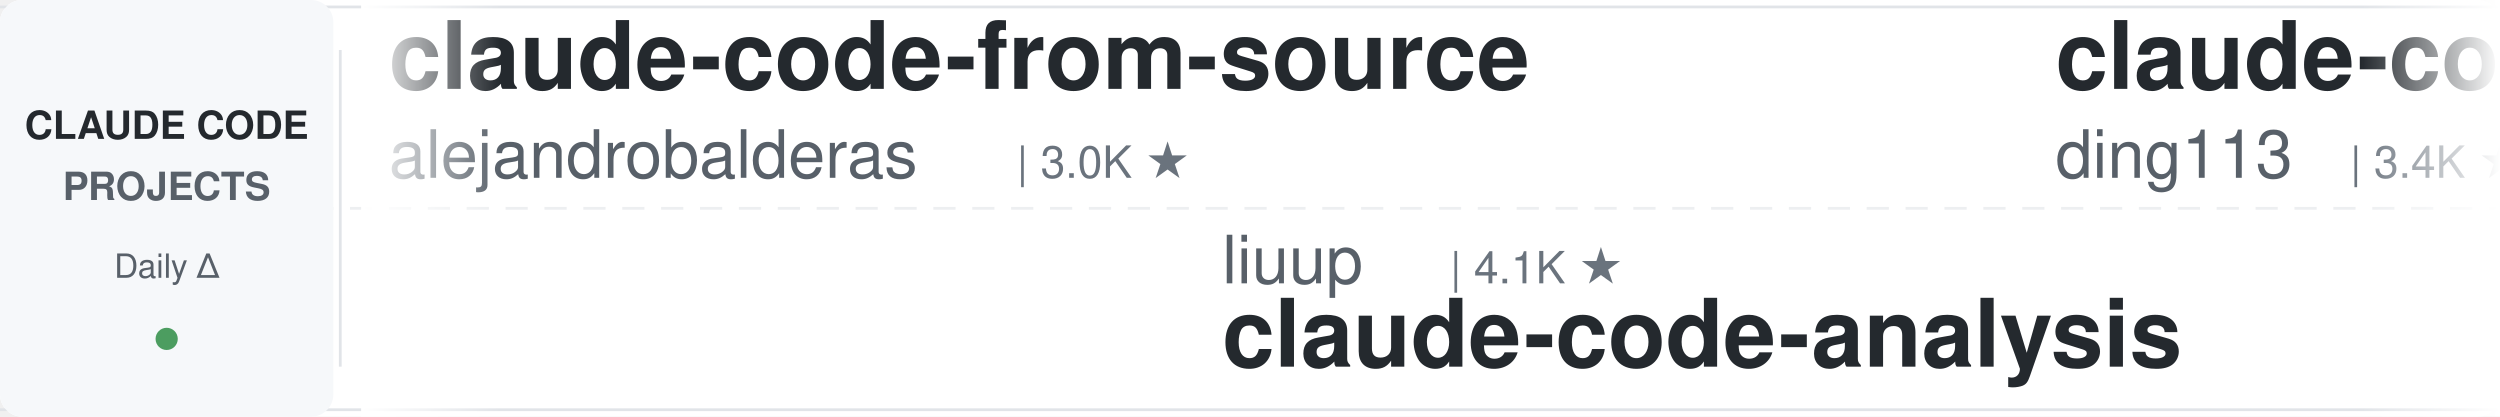
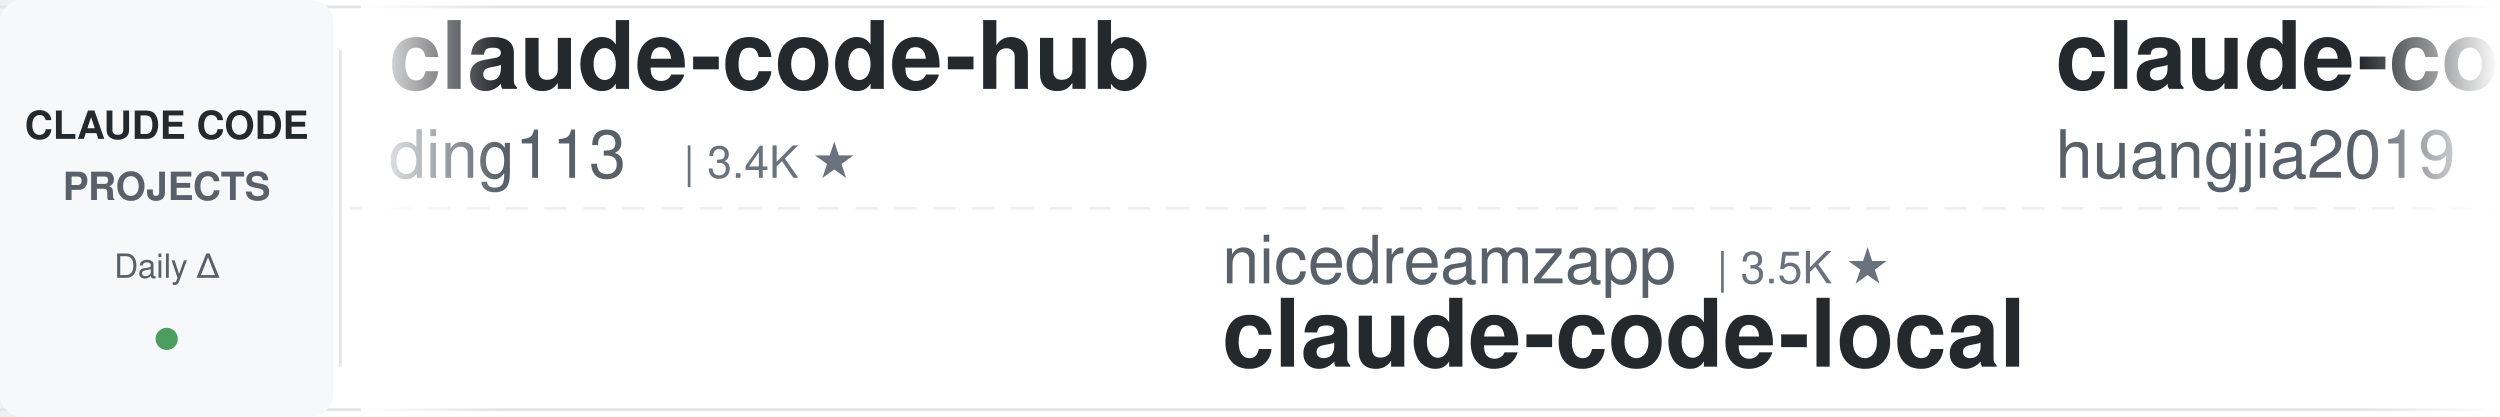
<svg xmlns="http://www.w3.org/2000/svg" width="900" height="150">
  <defs>
    <linearGradient id="leftFade" x1="0%" y1="0%" x2="100%" y2="0%">
      <stop offset="0%" style="stop-color:#ffffff;stop-opacity:1" />
      <stop offset="100%" style="stop-color:#ffffff;stop-opacity:0" />
    </linearGradient>
    <linearGradient id="rightFade" x1="0%" y1="0%" x2="100%" y2="0%">
      <stop offset="0%" style="stop-color:#ffffff;stop-opacity:0" />
      <stop offset="100%" style="stop-color:#ffffff;stop-opacity:1" />
    </linearGradient>
  </defs>
  <rect width="900" height="150" fill="#ffffff" rx="8" />
  <rect x="0" y="2" width="900" height="1" fill="#e1e4e8" />
  <rect x="0" y="147" width="900" height="1" fill="#e1e4e8" />
  <line x1="0" y1="75" x2="900" y2="75" stroke="#e1e4e8" stroke-width="1" stroke-dasharray="8 6" opacity="0.6" />
  <rect x="0" y="0" width="120" height="150" fill="#f6f8fa" rx="8" />
  <text x="60" y="50" font-family="-apple-system, BlinkMacSystemFont, 'Segoe UI', Helvetica, Arial, sans-serif" font-size="14" font-weight="600" fill="#24292e" text-anchor="middle">CLAUDE CODE</text>
  <text x="60" y="72" font-family="-apple-system, BlinkMacSystemFont, 'Segoe UI', Helvetica, Arial, sans-serif" font-size="14" font-weight="600" fill="#586069" text-anchor="middle">PROJECTS</text>
  <text x="60" y="100" font-family="-apple-system, BlinkMacSystemFont, 'Segoe UI', Helvetica, Arial, sans-serif" font-size="12" font-weight="500" fill="#586069" text-anchor="middle">Daily Δ</text>
  <circle cx="60" cy="122" r="4" fill="#22863a" opacity="0.8" />
  <rect x="122" y="18" width="1" height="114" fill="#e1e4e8" />
  <clipPath id="tickerClip">
    <rect x="130" y="0" width="770" height="150" />
  </clipPath>
  <g clip-path="url(#tickerClip)">
    <g id="tickerItems">
      <animateTransform attributeName="transform" attributeType="XML" type="translate" from="0 0" to="-3000 0" dur="54s" repeatCount="indefinite" />
      <g transform="translate(0, 0)">
-         <text x="140" y="32" font-family="-apple-system, BlinkMacSystemFont, 'Segoe UI', Helvetica, Arial, sans-serif" font-size="34" font-weight="600" fill="#24292e">claude-code-from-source</text>
-         <text x="140" y="64" font-family="-apple-system, BlinkMacSystemFont, 'Segoe UI', Helvetica, Arial, sans-serif" font-size="24" font-weight="400" fill="#586069">alejandrobalderas</text>
-         <text x="366" y="64" font-family="-apple-system, BlinkMacSystemFont, 'Segoe UI', Helvetica, Arial, sans-serif" font-size="16" font-weight="500" fill="#6a737d">| 3.0K ★</text>
-       </g>
-       <g transform="translate(300, 0)">
-         <text x="140" y="102" font-family="-apple-system, BlinkMacSystemFont, 'Segoe UI', Helvetica, Arial, sans-serif" font-size="24" font-weight="400" fill="#586069">liuup</text>
-         <text x="222" y="102" font-family="-apple-system, BlinkMacSystemFont, 'Segoe UI', Helvetica, Arial, sans-serif" font-size="16" font-weight="500" fill="#6a737d">| 4.1K ★</text>
-         <text x="140" y="132" font-family="-apple-system, BlinkMacSystemFont, 'Segoe UI', Helvetica, Arial, sans-serif" font-size="34" font-weight="600" fill="#24292e">claude-code-analysis</text>
-       </g>
-       <g transform="translate(600, 0)">
        <text x="140" y="32" font-family="-apple-system, BlinkMacSystemFont, 'Segoe UI', Helvetica, Arial, sans-serif" font-size="34" font-weight="600" fill="#24292e">claude-code-hub</text>
        <text x="140" y="64" font-family="-apple-system, BlinkMacSystemFont, 'Segoe UI', Helvetica, Arial, sans-serif" font-size="24" font-weight="400" fill="#586069">ding113</text>
        <text x="246" y="64" font-family="-apple-system, BlinkMacSystemFont, 'Segoe UI', Helvetica, Arial, sans-serif" font-size="16" font-weight="500" fill="#6a737d">| 3.4K ★</text>
      </g>
+       <g transform="translate(300, 0)">
+         <text x="140" y="102" font-family="-apple-system, BlinkMacSystemFont, 'Segoe UI', Helvetica, Arial, sans-serif" font-size="24" font-weight="400" fill="#586069">nicedreamzapp</text>
+         <text x="318" y="102" font-family="-apple-system, BlinkMacSystemFont, 'Segoe UI', Helvetica, Arial, sans-serif" font-size="16" font-weight="500" fill="#6a737d">| 3.5K ★</text>
+         <text x="140" y="132" font-family="-apple-system, BlinkMacSystemFont, 'Segoe UI', Helvetica, Arial, sans-serif" font-size="34" font-weight="600" fill="#24292e">claude-code-local</text>
+       </g>
+       <g transform="translate(600, 0)">
+         <text x="140" y="32" font-family="-apple-system, BlinkMacSystemFont, 'Segoe UI', Helvetica, Arial, sans-serif" font-size="34" font-weight="600" fill="#24292e">claude-code-engineering</text>
+         <text x="140" y="64" font-family="-apple-system, BlinkMacSystemFont, 'Segoe UI', Helvetica, Arial, sans-serif" font-size="24" font-weight="400" fill="#586069">huangjia2019</text>
+         <text x="306" y="64" font-family="-apple-system, BlinkMacSystemFont, 'Segoe UI', Helvetica, Arial, sans-serif" font-size="16" font-weight="500" fill="#6a737d">| 1.2K ★</text>
+       </g>
      <g transform="translate(900, 0)">
-         <text x="140" y="102" font-family="-apple-system, BlinkMacSystemFont, 'Segoe UI', Helvetica, Arial, sans-serif" font-size="24" font-weight="400" fill="#586069">musistudio</text>
-         <text x="282" y="102" font-family="-apple-system, BlinkMacSystemFont, 'Segoe UI', Helvetica, Arial, sans-serif" font-size="16" font-weight="500" fill="#6a737d">| 38.3K ★</text>
-         <text x="140" y="132" font-family="-apple-system, BlinkMacSystemFont, 'Segoe UI', Helvetica, Arial, sans-serif" font-size="34" font-weight="600" fill="#24292e">claude-code-router</text>
-       </g>
-       <g transform="translate(1200, 0)">
-         <text x="140" y="32" font-family="-apple-system, BlinkMacSystemFont, 'Segoe UI', Helvetica, Arial, sans-serif" font-size="34" font-weight="600" fill="#24292e">awesome-claude-code-tool...</text>
-         <text x="140" y="64" font-family="-apple-system, BlinkMacSystemFont, 'Segoe UI', Helvetica, Arial, sans-serif" font-size="24" font-weight="400" fill="#586069">rohitg00</text>
-         <text x="258" y="64" font-family="-apple-system, BlinkMacSystemFont, 'Segoe UI', Helvetica, Arial, sans-serif" font-size="16" font-weight="500" fill="#6a737d">| 2.9K ★</text>
-       </g>
-       <g transform="translate(1500, 0)">
-         <text x="140" y="102" font-family="-apple-system, BlinkMacSystemFont, 'Segoe UI', Helvetica, Arial, sans-serif" font-size="24" font-weight="400" fill="#586069">VILA-Lab</text>
-         <text x="258" y="102" font-family="-apple-system, BlinkMacSystemFont, 'Segoe UI', Helvetica, Arial, sans-serif" font-size="16" font-weight="500" fill="#6a737d">| 2.2K ★</text>
-         <text x="140" y="132" font-family="-apple-system, BlinkMacSystemFont, 'Segoe UI', Helvetica, Arial, sans-serif" font-size="34" font-weight="600" fill="#24292e">Dive-into-Claude-Code</text>
-       </g>
-       <g transform="translate(1800, 0)">
-         <text x="140" y="32" font-family="-apple-system, BlinkMacSystemFont, 'Segoe UI', Helvetica, Arial, sans-serif" font-size="34" font-weight="600" fill="#24292e">Claude-Code-Quest</text>
-         <text x="140" y="64" font-family="-apple-system, BlinkMacSystemFont, 'Segoe UI', Helvetica, Arial, sans-serif" font-size="24" font-weight="400" fill="#586069">wesammustafa</text>
-         <text x="306" y="64" font-family="-apple-system, BlinkMacSystemFont, 'Segoe UI', Helvetica, Arial, sans-serif" font-size="16" font-weight="500" fill="#6a737d">| 3.7K ★</text>
-       </g>
-       <g transform="translate(2100, 0)">
        <text x="140" y="102" font-family="-apple-system, BlinkMacSystemFont, 'Segoe UI', Helvetica, Arial, sans-serif" font-size="24" font-weight="400" fill="#586069">frankbria</text>
        <text x="270" y="102" font-family="-apple-system, BlinkMacSystemFont, 'Segoe UI', Helvetica, Arial, sans-serif" font-size="16" font-weight="500" fill="#6a737d">| 9.7K ★</text>
        <text x="140" y="132" font-family="-apple-system, BlinkMacSystemFont, 'Segoe UI', Helvetica, Arial, sans-serif" font-size="34" font-weight="600" fill="#24292e">ralph-claude-code</text>
      </g>
+       <g transform="translate(1200, 0)">
+         <text x="140" y="32" font-family="-apple-system, BlinkMacSystemFont, 'Segoe UI', Helvetica, Arial, sans-serif" font-size="34" font-weight="600" fill="#24292e">everything-claude-code</text>
+         <text x="140" y="64" font-family="-apple-system, BlinkMacSystemFont, 'Segoe UI', Helvetica, Arial, sans-serif" font-size="24" font-weight="400" fill="#586069">WorldFlowAI</text>
+         <text x="294" y="64" font-family="-apple-system, BlinkMacSystemFont, 'Segoe UI', Helvetica, Arial, sans-serif" font-size="16" font-weight="500" fill="#6a737d">| 6.7K ★</text>
+       </g>
+       <g transform="translate(1500, 0)">
+         <text x="140" y="102" font-family="-apple-system, BlinkMacSystemFont, 'Segoe UI', Helvetica, Arial, sans-serif" font-size="24" font-weight="400" fill="#586069">Njengah</text>
+         <text x="246" y="102" font-family="-apple-system, BlinkMacSystemFont, 'Segoe UI', Helvetica, Arial, sans-serif" font-size="16" font-weight="500" fill="#6a737d">| 2.0K ★</text>
+         <text x="140" y="132" font-family="-apple-system, BlinkMacSystemFont, 'Segoe UI', Helvetica, Arial, sans-serif" font-size="34" font-weight="600" fill="#24292e">claude-code-cheat-sheet</text>
+       </g>
+       <g transform="translate(1800, 0)">
+         <text x="140" y="32" font-family="-apple-system, BlinkMacSystemFont, 'Segoe UI', Helvetica, Arial, sans-serif" font-size="34" font-weight="600" fill="#24292e">claude-code-my-workflow</text>
+         <text x="140" y="64" font-family="-apple-system, BlinkMacSystemFont, 'Segoe UI', Helvetica, Arial, sans-serif" font-size="24" font-weight="400" fill="#586069">pedrohcgs</text>
+         <text x="270" y="64" font-family="-apple-system, BlinkMacSystemFont, 'Segoe UI', Helvetica, Arial, sans-serif" font-size="16" font-weight="500" fill="#6a737d">| 1.7K ★</text>
+       </g>
+       <g transform="translate(2100, 0)">
+         <text x="140" y="102" font-family="-apple-system, BlinkMacSystemFont, 'Segoe UI', Helvetica, Arial, sans-serif" font-size="24" font-weight="400" fill="#586069">FlorianBruniaux</text>
+         <text x="342" y="102" font-family="-apple-system, BlinkMacSystemFont, 'Segoe UI', Helvetica, Arial, sans-serif" font-size="16" font-weight="500" fill="#6a737d">| 6.5K ★</text>
+         <text x="140" y="132" font-family="-apple-system, BlinkMacSystemFont, 'Segoe UI', Helvetica, Arial, sans-serif" font-size="34" font-weight="600" fill="#24292e">claude-code-ultimate-gui...</text>
+       </g>
      <g transform="translate(2400, 0)">
-         <text x="140" y="32" font-family="-apple-system, BlinkMacSystemFont, 'Segoe UI', Helvetica, Arial, sans-serif" font-size="34" font-weight="600" fill="#24292e">learn-claude-code</text>
-         <text x="140" y="64" font-family="-apple-system, BlinkMacSystemFont, 'Segoe UI', Helvetica, Arial, sans-serif" font-size="24" font-weight="400" fill="#586069">shareAI-lab</text>
-         <text x="294" y="64" font-family="-apple-system, BlinkMacSystemFont, 'Segoe UI', Helvetica, Arial, sans-serif" font-size="16" font-weight="500" fill="#6a737d">| 80.7K ★</text>
+         <text x="140" y="32" font-family="-apple-system, BlinkMacSystemFont, 'Segoe UI', Helvetica, Arial, sans-serif" font-size="34" font-weight="600" fill="#24292e">claude-code-hooks-master...</text>
+         <text x="140" y="64" font-family="-apple-system, BlinkMacSystemFont, 'Segoe UI', Helvetica, Arial, sans-serif" font-size="24" font-weight="400" fill="#586069">disler</text>
+         <text x="234" y="64" font-family="-apple-system, BlinkMacSystemFont, 'Segoe UI', Helvetica, Arial, sans-serif" font-size="16" font-weight="500" fill="#6a737d">| 4.0K ★</text>
      </g>
      <g transform="translate(2700, 0)">
-         <text x="140" y="102" font-family="-apple-system, BlinkMacSystemFont, 'Segoe UI', Helvetica, Arial, sans-serif" font-size="24" font-weight="400" fill="#586069">1rgs</text>
-         <text x="210" y="102" font-family="-apple-system, BlinkMacSystemFont, 'Segoe UI', Helvetica, Arial, sans-serif" font-size="16" font-weight="500" fill="#6a737d">| 3.8K ★</text>
-         <text x="140" y="132" font-family="-apple-system, BlinkMacSystemFont, 'Segoe UI', Helvetica, Arial, sans-serif" font-size="34" font-weight="600" fill="#24292e">claude-code-proxy</text>
+         <text x="140" y="102" font-family="-apple-system, BlinkMacSystemFont, 'Segoe UI', Helvetica, Arial, sans-serif" font-size="24" font-weight="400" fill="#586069">lorryjovens-hub</text>
+         <text x="342" y="102" font-family="-apple-system, BlinkMacSystemFont, 'Segoe UI', Helvetica, Arial, sans-serif" font-size="16" font-weight="500" fill="#6a737d">| 1.7K ★</text>
+         <text x="140" y="132" font-family="-apple-system, BlinkMacSystemFont, 'Segoe UI', Helvetica, Arial, sans-serif" font-size="34" font-weight="600" fill="#24292e">claude-code-rust</text>
      </g>
      <g transform="translate(3000, 0)">
-         <text x="140" y="32" font-family="-apple-system, BlinkMacSystemFont, 'Segoe UI', Helvetica, Arial, sans-serif" font-size="34" font-weight="600" fill="#24292e">claude-code-from-source</text>
-         <text x="140" y="64" font-family="-apple-system, BlinkMacSystemFont, 'Segoe UI', Helvetica, Arial, sans-serif" font-size="24" font-weight="400" fill="#586069">alejandrobalderas</text>
-         <text x="366" y="64" font-family="-apple-system, BlinkMacSystemFont, 'Segoe UI', Helvetica, Arial, sans-serif" font-size="16" font-weight="500" fill="#6a737d">| 3.0K ★</text>
-       </g>
-       <g transform="translate(3300, 0)">
-         <text x="140" y="102" font-family="-apple-system, BlinkMacSystemFont, 'Segoe UI', Helvetica, Arial, sans-serif" font-size="24" font-weight="400" fill="#586069">liuup</text>
-         <text x="222" y="102" font-family="-apple-system, BlinkMacSystemFont, 'Segoe UI', Helvetica, Arial, sans-serif" font-size="16" font-weight="500" fill="#6a737d">| 4.1K ★</text>
-         <text x="140" y="132" font-family="-apple-system, BlinkMacSystemFont, 'Segoe UI', Helvetica, Arial, sans-serif" font-size="34" font-weight="600" fill="#24292e">claude-code-analysis</text>
-       </g>
-       <g transform="translate(3600, 0)">
        <text x="140" y="32" font-family="-apple-system, BlinkMacSystemFont, 'Segoe UI', Helvetica, Arial, sans-serif" font-size="34" font-weight="600" fill="#24292e">claude-code-hub</text>
        <text x="140" y="64" font-family="-apple-system, BlinkMacSystemFont, 'Segoe UI', Helvetica, Arial, sans-serif" font-size="24" font-weight="400" fill="#586069">ding113</text>
        <text x="246" y="64" font-family="-apple-system, BlinkMacSystemFont, 'Segoe UI', Helvetica, Arial, sans-serif" font-size="16" font-weight="500" fill="#6a737d">| 3.4K ★</text>
      </g>
+       <g transform="translate(3300, 0)">
+         <text x="140" y="102" font-family="-apple-system, BlinkMacSystemFont, 'Segoe UI', Helvetica, Arial, sans-serif" font-size="24" font-weight="400" fill="#586069">nicedreamzapp</text>
+         <text x="318" y="102" font-family="-apple-system, BlinkMacSystemFont, 'Segoe UI', Helvetica, Arial, sans-serif" font-size="16" font-weight="500" fill="#6a737d">| 3.5K ★</text>
+         <text x="140" y="132" font-family="-apple-system, BlinkMacSystemFont, 'Segoe UI', Helvetica, Arial, sans-serif" font-size="34" font-weight="600" fill="#24292e">claude-code-local</text>
+       </g>
+       <g transform="translate(3600, 0)">
+         <text x="140" y="32" font-family="-apple-system, BlinkMacSystemFont, 'Segoe UI', Helvetica, Arial, sans-serif" font-size="34" font-weight="600" fill="#24292e">claude-code-engineering</text>
+         <text x="140" y="64" font-family="-apple-system, BlinkMacSystemFont, 'Segoe UI', Helvetica, Arial, sans-serif" font-size="24" font-weight="400" fill="#586069">huangjia2019</text>
+         <text x="306" y="64" font-family="-apple-system, BlinkMacSystemFont, 'Segoe UI', Helvetica, Arial, sans-serif" font-size="16" font-weight="500" fill="#6a737d">| 1.2K ★</text>
+       </g>
      <g transform="translate(3900, 0)">
-         <text x="140" y="102" font-family="-apple-system, BlinkMacSystemFont, 'Segoe UI', Helvetica, Arial, sans-serif" font-size="24" font-weight="400" fill="#586069">musistudio</text>
-         <text x="282" y="102" font-family="-apple-system, BlinkMacSystemFont, 'Segoe UI', Helvetica, Arial, sans-serif" font-size="16" font-weight="500" fill="#6a737d">| 38.3K ★</text>
-         <text x="140" y="132" font-family="-apple-system, BlinkMacSystemFont, 'Segoe UI', Helvetica, Arial, sans-serif" font-size="34" font-weight="600" fill="#24292e">claude-code-router</text>
+         <text x="140" y="102" font-family="-apple-system, BlinkMacSystemFont, 'Segoe UI', Helvetica, Arial, sans-serif" font-size="24" font-weight="400" fill="#586069">frankbria</text>
+         <text x="270" y="102" font-family="-apple-system, BlinkMacSystemFont, 'Segoe UI', Helvetica, Arial, sans-serif" font-size="16" font-weight="500" fill="#6a737d">| 9.7K ★</text>
+         <text x="140" y="132" font-family="-apple-system, BlinkMacSystemFont, 'Segoe UI', Helvetica, Arial, sans-serif" font-size="34" font-weight="600" fill="#24292e">ralph-claude-code</text>
      </g>
    </g>
  </g>
  <rect x="130" y="0" width="50" height="150" fill="url(#leftFade)" />
  <rect x="850" y="0" width="50" height="150" fill="url(#rightFade)" />
</svg>
